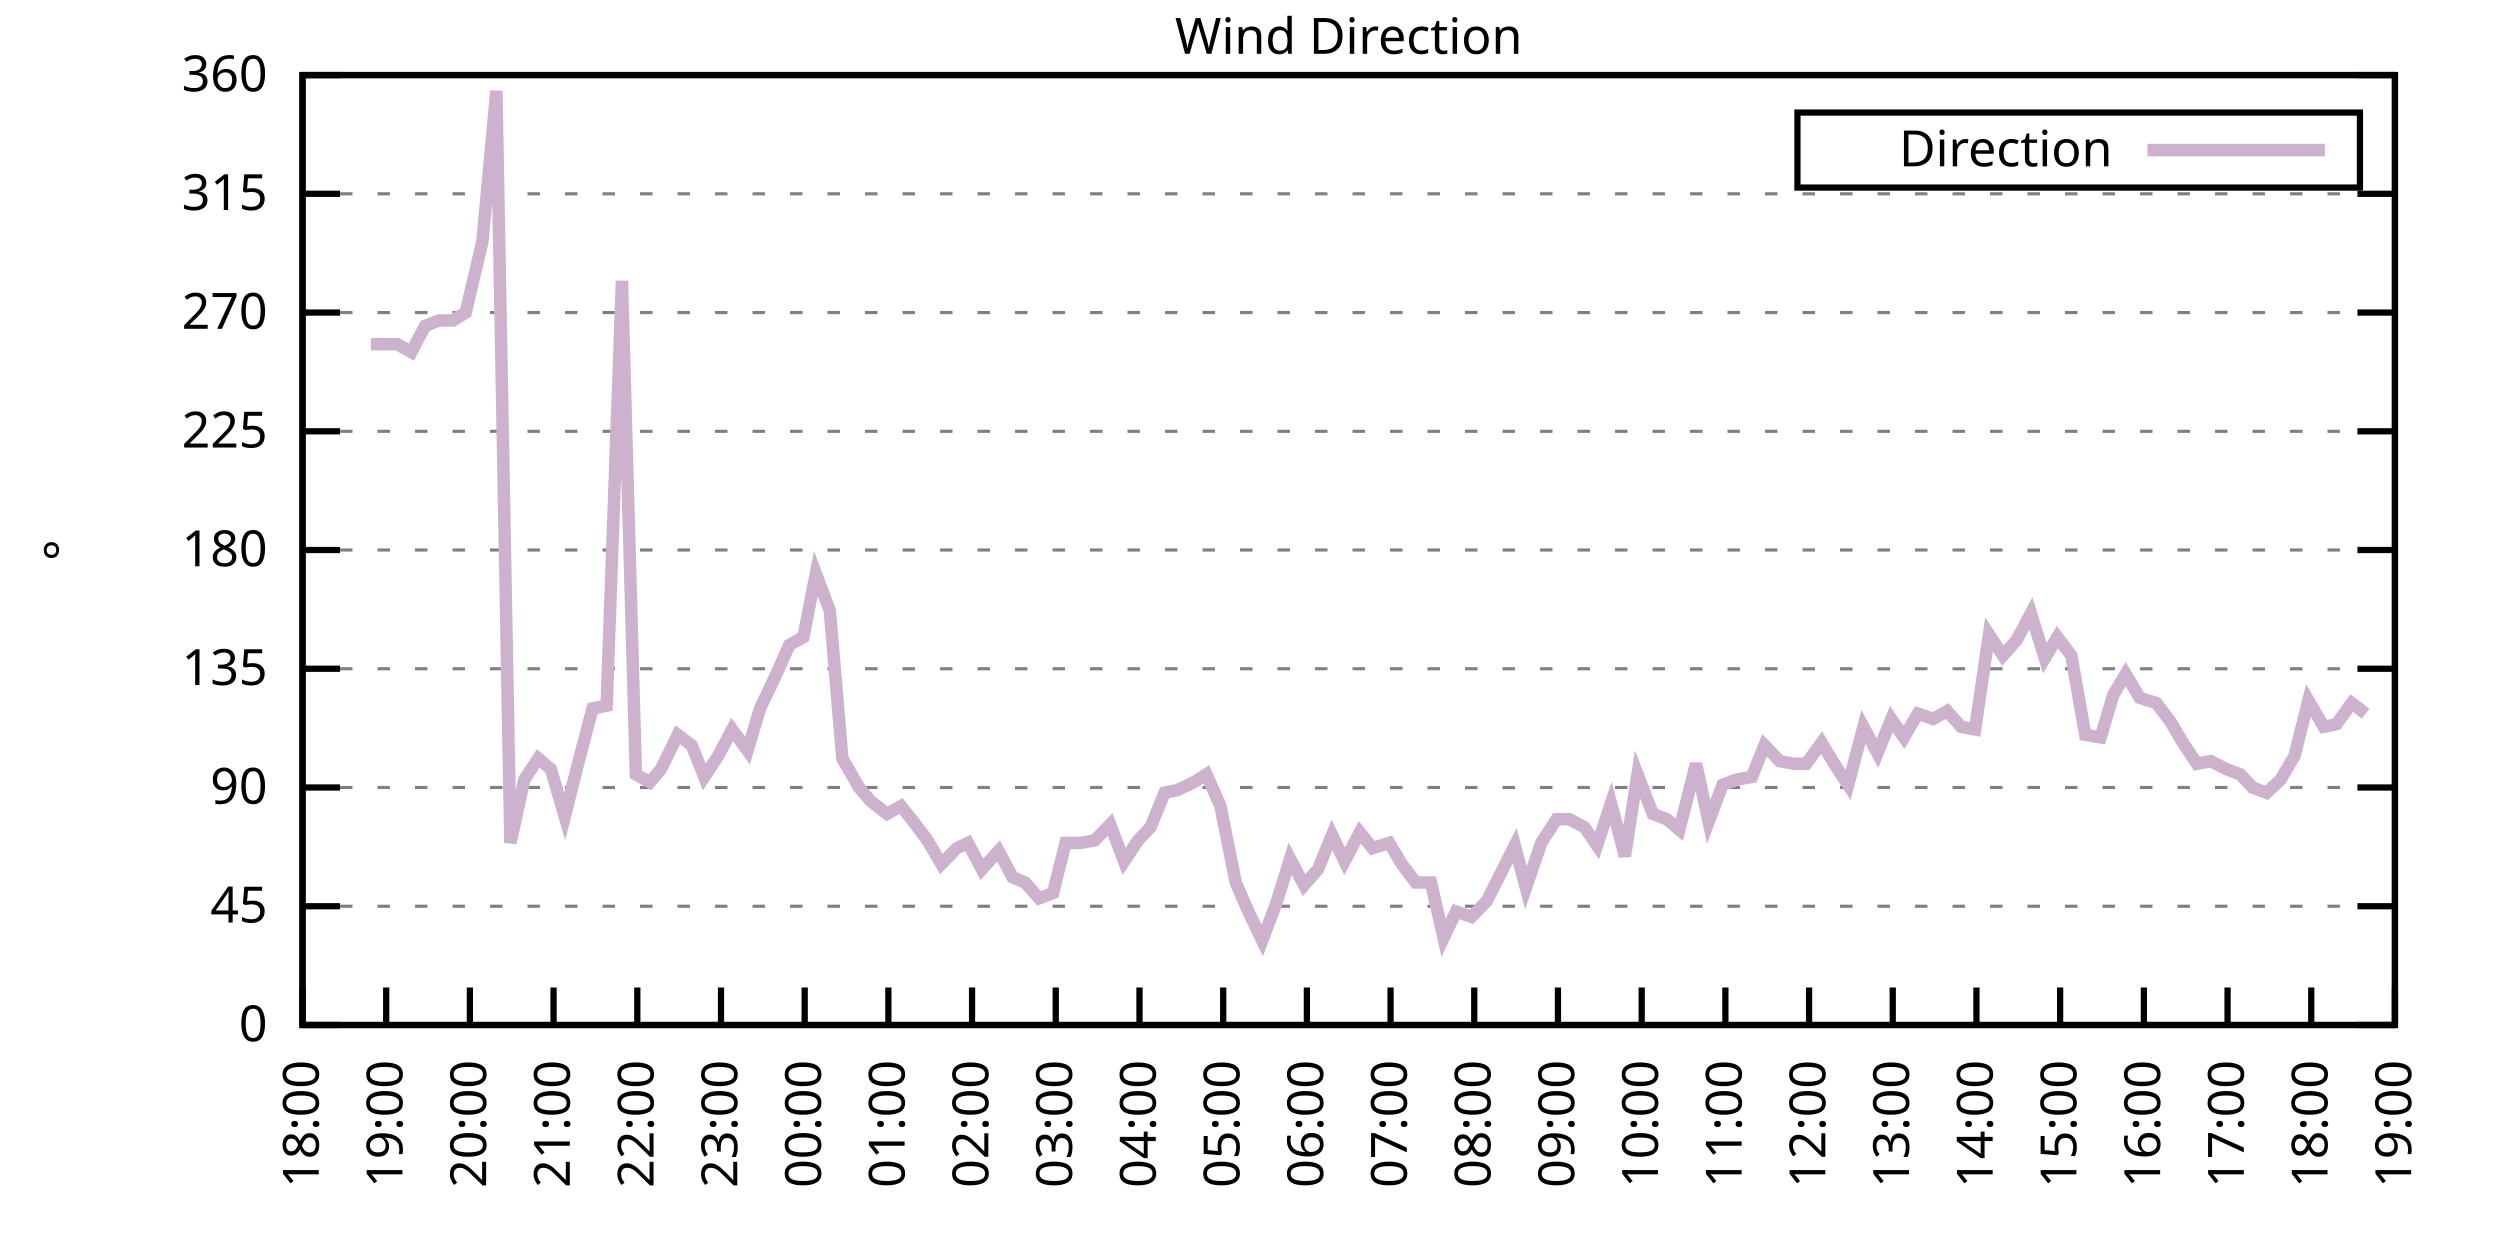
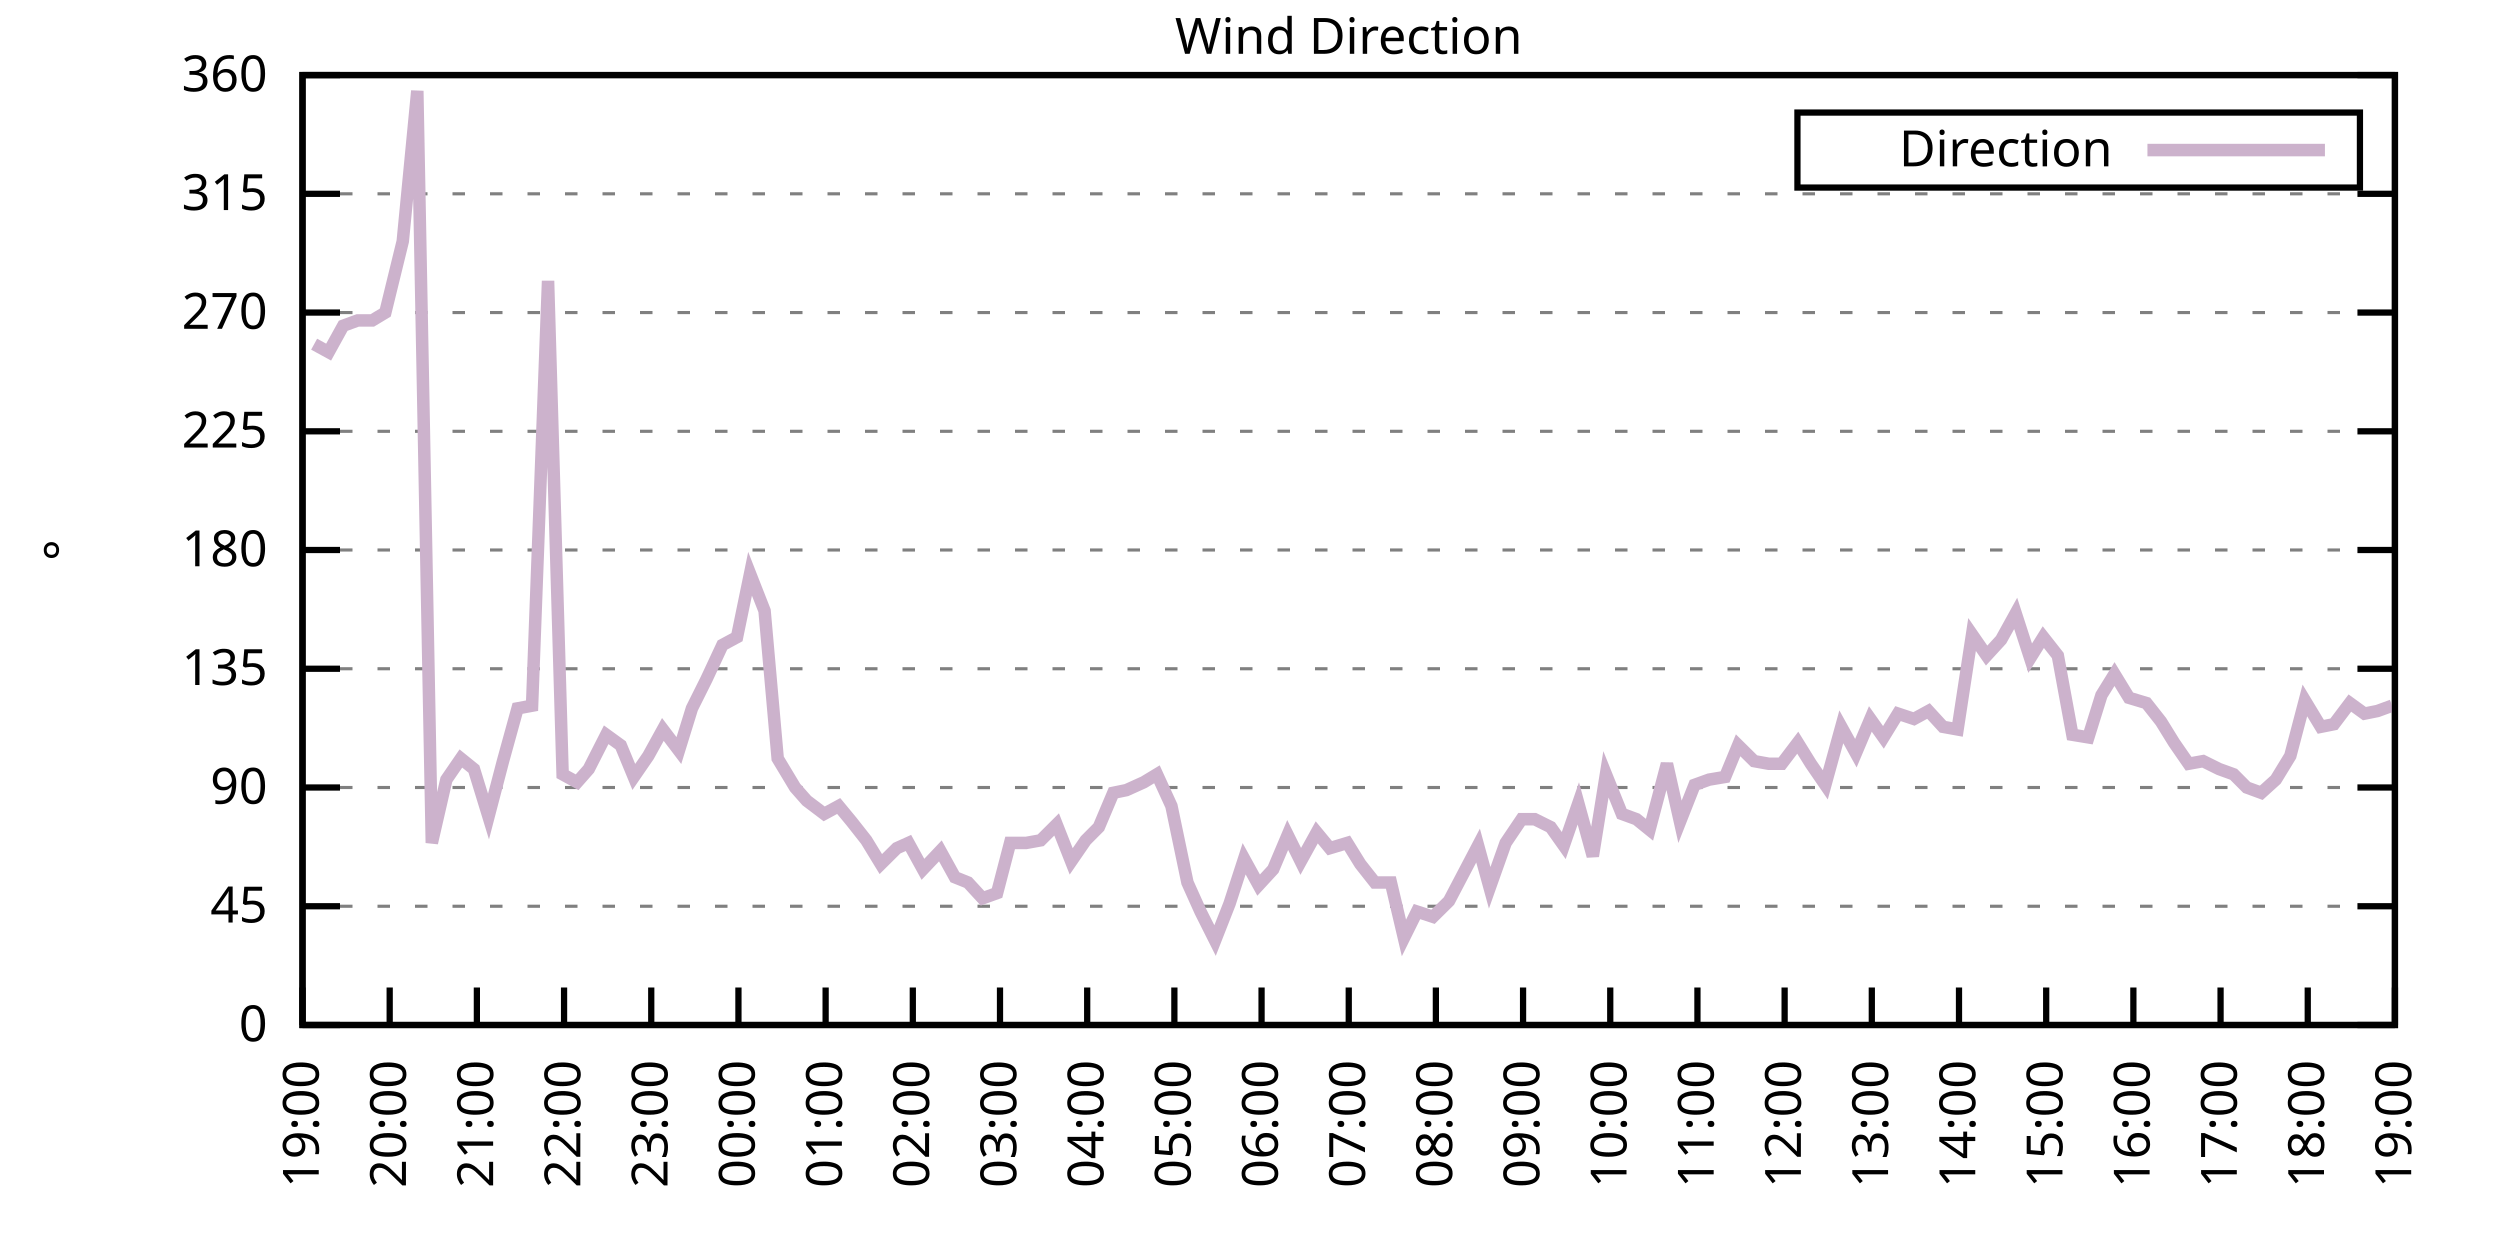
<svg xmlns="http://www.w3.org/2000/svg" xmlns:xlink="http://www.w3.org/1999/xlink" width="400" height="200" viewBox="0 0 400 200">
  <g id="gnuplot_canvas">
    <rect x="0" y="0" width="400" height="200" fill="none" />
    <defs>
      <circle id="gpDot" r="0.5" stroke-width="0.5" stroke="currentColor" />
      <path id="gpPt0" stroke-width="0.333" stroke="currentColor" d="M-1,0 h2 M0,-1 v2" />
      <path id="gpPt1" stroke-width="0.333" stroke="currentColor" d="M-1,-1 L1,1 M1,-1 L-1,1" />
      <path id="gpPt2" stroke-width="0.333" stroke="currentColor" d="M-1,0 L1,0 M0,-1 L0,1 M-1,-1 L1,1 M-1,1 L1,-1" />
      <rect id="gpPt3" stroke-width="0.333" stroke="currentColor" x="-1" y="-1" width="2" height="2" />
      <rect id="gpPt4" stroke-width="0.333" stroke="currentColor" fill="currentColor" x="-1" y="-1" width="2" height="2" />
      <circle id="gpPt5" stroke-width="0.333" stroke="currentColor" cx="0" cy="0" r="1" />
      <use xlink:href="#gpPt5" id="gpPt6" fill="currentColor" stroke="none" />
      <path id="gpPt7" stroke-width="0.333" stroke="currentColor" d="M0,-1.33 L-1.33,0.67 L1.33,0.67 z" />
      <use xlink:href="#gpPt7" id="gpPt8" fill="currentColor" stroke="none" />
      <use xlink:href="#gpPt7" id="gpPt9" stroke="currentColor" transform="rotate(180)" />
      <use xlink:href="#gpPt9" id="gpPt10" fill="currentColor" stroke="none" />
      <use xlink:href="#gpPt3" id="gpPt11" stroke="currentColor" transform="rotate(45)" />
      <use xlink:href="#gpPt11" id="gpPt12" fill="currentColor" stroke="none" />
      <path id="gpPt13" stroke-width="0.333" stroke="currentColor" d="M0,1.330 L1.265,0.411 L0.782,-1.067 L-0.782,-1.076 L-1.265,0.411 z" />
      <use xlink:href="#gpPt13" id="gpPt14" fill="currentColor" stroke="none" />
      <filter id="textbox" filterUnits="objectBoundingBox" x="0" y="0" height="1" width="1">
        <feFlood flood-color="white" flood-opacity="1" result="bgnd" />
        <feComposite in="SourceGraphic" in2="bgnd" operator="atop" />
      </filter>
      <filter id="greybox" filterUnits="objectBoundingBox" x="0" y="0" height="1" width="1">
        <feFlood flood-color="lightgrey" flood-opacity="1" result="grey" />
        <feComposite in="SourceGraphic" in2="grey" operator="atop" />
      </filter>
    </defs>
    <g fill="none" color="white" stroke="currentColor" stroke-width="1.00" stroke-linecap="butt" stroke-linejoin="miter">
</g>
    <g fill="none" color="black" stroke="currentColor" stroke-width="1.00" stroke-linecap="butt" stroke-linejoin="miter">
      <g stroke="none" shape-rendering="crispEdges">
        <polygon fill="rgb(255, 255, 255)" points="48.40,164.00 383.18,164.00 383.18,12.02 48.40,12.02 " />
      </g>
    </g>
    <g fill="none" color="black" stroke="currentColor" stroke-width="1.00" stroke-linecap="butt" stroke-linejoin="miter">
</g>
    <g fill="none" color="black" stroke="black" stroke-width="0.50" stroke-linecap="butt" stroke-linejoin="miter">
</g>
    <g fill="none" color="gray" stroke="currentColor" stroke-width="0.50" stroke-linecap="butt" stroke-linejoin="miter">
      <path stroke="gray" stroke-dasharray="2,4" class="gridline" d="M48.40,164.00 L383.19,164.00  " />
    </g>
    <g fill="none" color="gray" stroke="gray" stroke-width="1.00" stroke-linecap="butt" stroke-linejoin="miter">
</g>
    <g fill="none" color="black" stroke="currentColor" stroke-width="1.00" stroke-linecap="butt" stroke-linejoin="miter">
      <path stroke="black" d="M48.40,164.00 L54.40,164.00 M383.19,164.00 L377.19,164.00  " />
      <g transform="translate(42.80,166.60)" stroke="none" fill="black" font-family="Sans" font-size="8.00" text-anchor="end">
        <text>
          <tspan font-family="Sans"> 0</tspan>
        </text>
      </g>
    </g>
    <g fill="none" color="black" stroke="currentColor" stroke-width="1.00" stroke-linecap="butt" stroke-linejoin="miter">
</g>
    <g fill="none" color="black" stroke="black" stroke-width="0.50" stroke-linecap="butt" stroke-linejoin="miter">
</g>
    <g fill="none" color="gray" stroke="currentColor" stroke-width="0.50" stroke-linecap="butt" stroke-linejoin="miter">
      <path stroke="gray" stroke-dasharray="2,4" class="gridline" d="M48.40,145.00 L383.19,145.00  " />
    </g>
    <g fill="none" color="gray" stroke="gray" stroke-width="1.00" stroke-linecap="butt" stroke-linejoin="miter">
</g>
    <g fill="none" color="black" stroke="currentColor" stroke-width="1.00" stroke-linecap="butt" stroke-linejoin="miter">
      <path stroke="black" d="M48.40,145.00 L54.40,145.00 M383.19,145.00 L377.19,145.00  " />
      <g transform="translate(42.80,147.60)" stroke="none" fill="black" font-family="Sans" font-size="8.00" text-anchor="end">
        <text>
          <tspan font-family="Sans"> 45</tspan>
        </text>
      </g>
    </g>
    <g fill="none" color="black" stroke="currentColor" stroke-width="1.00" stroke-linecap="butt" stroke-linejoin="miter">
</g>
    <g fill="none" color="black" stroke="black" stroke-width="0.50" stroke-linecap="butt" stroke-linejoin="miter">
</g>
    <g fill="none" color="gray" stroke="currentColor" stroke-width="0.50" stroke-linecap="butt" stroke-linejoin="miter">
      <path stroke="gray" stroke-dasharray="2,4" class="gridline" d="M48.40,126.00 L383.19,126.00  " />
    </g>
    <g fill="none" color="gray" stroke="gray" stroke-width="1.00" stroke-linecap="butt" stroke-linejoin="miter">
</g>
    <g fill="none" color="black" stroke="currentColor" stroke-width="1.00" stroke-linecap="butt" stroke-linejoin="miter">
      <path stroke="black" d="M48.40,126.00 L54.40,126.00 M383.19,126.00 L377.19,126.00  " />
      <g transform="translate(42.80,128.60)" stroke="none" fill="black" font-family="Sans" font-size="8.00" text-anchor="end">
        <text>
          <tspan font-family="Sans"> 90</tspan>
        </text>
      </g>
    </g>
    <g fill="none" color="black" stroke="currentColor" stroke-width="1.00" stroke-linecap="butt" stroke-linejoin="miter">
</g>
    <g fill="none" color="black" stroke="black" stroke-width="0.50" stroke-linecap="butt" stroke-linejoin="miter">
</g>
    <g fill="none" color="gray" stroke="currentColor" stroke-width="0.50" stroke-linecap="butt" stroke-linejoin="miter">
      <path stroke="gray" stroke-dasharray="2,4" class="gridline" d="M48.40,107.00 L383.19,107.00  " />
    </g>
    <g fill="none" color="gray" stroke="gray" stroke-width="1.00" stroke-linecap="butt" stroke-linejoin="miter">
</g>
    <g fill="none" color="black" stroke="currentColor" stroke-width="1.00" stroke-linecap="butt" stroke-linejoin="miter">
      <path stroke="black" d="M48.40,107.00 L54.40,107.00 M383.19,107.00 L377.19,107.00  " />
      <g transform="translate(42.80,109.60)" stroke="none" fill="black" font-family="Sans" font-size="8.00" text-anchor="end">
        <text>
          <tspan font-family="Sans"> 135</tspan>
        </text>
      </g>
    </g>
    <g fill="none" color="black" stroke="currentColor" stroke-width="1.00" stroke-linecap="butt" stroke-linejoin="miter">
</g>
    <g fill="none" color="black" stroke="black" stroke-width="0.50" stroke-linecap="butt" stroke-linejoin="miter">
</g>
    <g fill="none" color="gray" stroke="currentColor" stroke-width="0.50" stroke-linecap="butt" stroke-linejoin="miter">
      <path stroke="gray" stroke-dasharray="2,4" class="gridline" d="M48.40,88.00 L383.19,88.00  " />
    </g>
    <g fill="none" color="gray" stroke="gray" stroke-width="1.00" stroke-linecap="butt" stroke-linejoin="miter">
</g>
    <g fill="none" color="black" stroke="currentColor" stroke-width="1.00" stroke-linecap="butt" stroke-linejoin="miter">
      <path stroke="black" d="M48.40,88.00 L54.40,88.00 M383.19,88.00 L377.19,88.00  " />
      <g transform="translate(42.80,90.60)" stroke="none" fill="black" font-family="Sans" font-size="8.00" text-anchor="end">
        <text>
          <tspan font-family="Sans"> 180</tspan>
        </text>
      </g>
    </g>
    <g fill="none" color="black" stroke="currentColor" stroke-width="1.00" stroke-linecap="butt" stroke-linejoin="miter">
</g>
    <g fill="none" color="black" stroke="black" stroke-width="0.50" stroke-linecap="butt" stroke-linejoin="miter">
</g>
    <g fill="none" color="gray" stroke="currentColor" stroke-width="0.50" stroke-linecap="butt" stroke-linejoin="miter">
      <path stroke="gray" stroke-dasharray="2,4" class="gridline" d="M48.40,69.01 L383.19,69.01  " />
    </g>
    <g fill="none" color="gray" stroke="gray" stroke-width="1.00" stroke-linecap="butt" stroke-linejoin="miter">
</g>
    <g fill="none" color="black" stroke="currentColor" stroke-width="1.00" stroke-linecap="butt" stroke-linejoin="miter">
      <path stroke="black" d="M48.40,69.01 L54.40,69.01 M383.19,69.01 L377.19,69.01  " />
      <g transform="translate(42.80,71.61)" stroke="none" fill="black" font-family="Sans" font-size="8.00" text-anchor="end">
        <text>
          <tspan font-family="Sans"> 225</tspan>
        </text>
      </g>
    </g>
    <g fill="none" color="black" stroke="currentColor" stroke-width="1.00" stroke-linecap="butt" stroke-linejoin="miter">
</g>
    <g fill="none" color="black" stroke="black" stroke-width="0.50" stroke-linecap="butt" stroke-linejoin="miter">
</g>
    <g fill="none" color="gray" stroke="currentColor" stroke-width="0.50" stroke-linecap="butt" stroke-linejoin="miter">
      <path stroke="gray" stroke-dasharray="2,4" class="gridline" d="M48.40,50.01 L383.19,50.01  " />
    </g>
    <g fill="none" color="gray" stroke="gray" stroke-width="1.00" stroke-linecap="butt" stroke-linejoin="miter">
</g>
    <g fill="none" color="black" stroke="currentColor" stroke-width="1.00" stroke-linecap="butt" stroke-linejoin="miter">
      <path stroke="black" d="M48.40,50.01 L54.40,50.01 M383.19,50.01 L377.19,50.01  " />
      <g transform="translate(42.80,52.61)" stroke="none" fill="black" font-family="Sans" font-size="8.00" text-anchor="end">
        <text>
          <tspan font-family="Sans"> 270</tspan>
        </text>
      </g>
    </g>
    <g fill="none" color="black" stroke="currentColor" stroke-width="1.00" stroke-linecap="butt" stroke-linejoin="miter">
</g>
    <g fill="none" color="black" stroke="black" stroke-width="0.50" stroke-linecap="butt" stroke-linejoin="miter">
</g>
    <g fill="none" color="gray" stroke="currentColor" stroke-width="0.50" stroke-linecap="butt" stroke-linejoin="miter">
      <path stroke="gray" stroke-dasharray="2,4" class="gridline" d="M48.40,31.01 L383.19,31.01  " />
    </g>
    <g fill="none" color="gray" stroke="gray" stroke-width="1.00" stroke-linecap="butt" stroke-linejoin="miter">
</g>
    <g fill="none" color="black" stroke="currentColor" stroke-width="1.00" stroke-linecap="butt" stroke-linejoin="miter">
      <path stroke="black" d="M48.40,31.01 L54.40,31.01 M383.19,31.01 L377.19,31.01  " />
      <g transform="translate(42.80,33.61)" stroke="none" fill="black" font-family="Sans" font-size="8.00" text-anchor="end">
        <text>
          <tspan font-family="Sans"> 315</tspan>
        </text>
      </g>
    </g>
    <g fill="none" color="black" stroke="currentColor" stroke-width="1.00" stroke-linecap="butt" stroke-linejoin="miter">
</g>
    <g fill="none" color="black" stroke="black" stroke-width="0.50" stroke-linecap="butt" stroke-linejoin="miter">
</g>
    <g fill="none" color="gray" stroke="currentColor" stroke-width="0.50" stroke-linecap="butt" stroke-linejoin="miter">
      <path stroke="gray" stroke-dasharray="2,4" class="gridline" d="M48.40,12.01 L383.19,12.01  " />
    </g>
    <g fill="none" color="gray" stroke="gray" stroke-width="1.00" stroke-linecap="butt" stroke-linejoin="miter">
</g>
    <g fill="none" color="black" stroke="currentColor" stroke-width="1.00" stroke-linecap="butt" stroke-linejoin="miter">
      <path stroke="black" d="M48.40,12.01 L54.40,12.01 M383.19,12.01 L377.19,12.01  " />
      <g transform="translate(42.80,14.61)" stroke="none" fill="black" font-family="Sans" font-size="8.00" text-anchor="end">
        <text>
          <tspan font-family="Sans"> 360</tspan>
        </text>
      </g>
    </g>
    <g fill="none" color="black" stroke="currentColor" stroke-width="1.00" stroke-linecap="butt" stroke-linejoin="miter">
      <path stroke="black" d="M48.40,164.00 L48.40,158.00  " />
      <g transform="translate(51.00,169.60) rotate(270.00)" stroke="none" fill="black" font-family="Sans" font-size="8.00" text-anchor="end">
        <text>
-           <tspan font-family="Sans">18:00</tspan>
-         </text>
-       </g>
-     </g>
-     <g fill="none" color="black" stroke="currentColor" stroke-width="1.00" stroke-linecap="butt" stroke-linejoin="miter">
-       <path stroke="black" d="M61.79,164.00 L61.79,158.00  " />
-       <g transform="translate(64.39,169.60) rotate(270.00)" stroke="none" fill="black" font-family="Sans" font-size="8.00" text-anchor="end">
-         <text>
          <tspan font-family="Sans">19:00</tspan>
        </text>
      </g>
    </g>
    <g fill="none" color="black" stroke="currentColor" stroke-width="1.00" stroke-linecap="butt" stroke-linejoin="miter">
-       <path stroke="black" d="M75.18,164.00 L75.18,158.00  " />
-       <g transform="translate(77.78,169.60) rotate(270.00)" stroke="none" fill="black" font-family="Sans" font-size="8.00" text-anchor="end">
+       <path stroke="black" d="M62.35,164.00 L62.35,158.00  " />
+       <g transform="translate(64.95,169.60) rotate(270.00)" stroke="none" fill="black" font-family="Sans" font-size="8.00" text-anchor="end">
        <text>
          <tspan font-family="Sans">20:00</tspan>
        </text>
      </g>
    </g>
    <g fill="none" color="black" stroke="currentColor" stroke-width="1.00" stroke-linecap="butt" stroke-linejoin="miter">
-       <path stroke="black" d="M88.57,164.00 L88.57,158.00  " />
-       <g transform="translate(91.17,169.60) rotate(270.00)" stroke="none" fill="black" font-family="Sans" font-size="8.00" text-anchor="end">
+       <path stroke="black" d="M76.30,164.00 L76.30,158.00  " />
+       <g transform="translate(78.90,169.60) rotate(270.00)" stroke="none" fill="black" font-family="Sans" font-size="8.00" text-anchor="end">
        <text>
          <tspan font-family="Sans">21:00</tspan>
        </text>
      </g>
    </g>
    <g fill="none" color="black" stroke="currentColor" stroke-width="1.00" stroke-linecap="butt" stroke-linejoin="miter">
-       <path stroke="black" d="M101.97,164.00 L101.97,158.00  " />
-       <g transform="translate(104.57,169.60) rotate(270.00)" stroke="none" fill="black" font-family="Sans" font-size="8.00" text-anchor="end">
+       <path stroke="black" d="M90.25,164.00 L90.25,158.00  " />
+       <g transform="translate(92.85,169.60) rotate(270.00)" stroke="none" fill="black" font-family="Sans" font-size="8.00" text-anchor="end">
        <text>
          <tspan font-family="Sans">22:00</tspan>
        </text>
      </g>
    </g>
    <g fill="none" color="black" stroke="currentColor" stroke-width="1.00" stroke-linecap="butt" stroke-linejoin="miter">
-       <path stroke="black" d="M115.36,164.00 L115.36,158.00  " />
-       <g transform="translate(117.96,169.60) rotate(270.00)" stroke="none" fill="black" font-family="Sans" font-size="8.00" text-anchor="end">
+       <path stroke="black" d="M104.20,164.00 L104.20,158.00  " />
+       <g transform="translate(106.80,169.60) rotate(270.00)" stroke="none" fill="black" font-family="Sans" font-size="8.00" text-anchor="end">
        <text>
          <tspan font-family="Sans">23:00</tspan>
        </text>
      </g>
    </g>
    <g fill="none" color="black" stroke="currentColor" stroke-width="1.00" stroke-linecap="butt" stroke-linejoin="miter">
-       <path stroke="black" d="M128.75,164.00 L128.75,158.00  " />
-       <g transform="translate(131.35,169.60) rotate(270.00)" stroke="none" fill="black" font-family="Sans" font-size="8.00" text-anchor="end">
+       <path stroke="black" d="M118.15,164.00 L118.15,158.00  " />
+       <g transform="translate(120.75,169.60) rotate(270.00)" stroke="none" fill="black" font-family="Sans" font-size="8.00" text-anchor="end">
        <text>
          <tspan font-family="Sans">00:00</tspan>
        </text>
      </g>
    </g>
    <g fill="none" color="black" stroke="currentColor" stroke-width="1.00" stroke-linecap="butt" stroke-linejoin="miter">
-       <path stroke="black" d="M142.14,164.00 L142.14,158.00  " />
-       <g transform="translate(144.74,169.60) rotate(270.00)" stroke="none" fill="black" font-family="Sans" font-size="8.00" text-anchor="end">
+       <path stroke="black" d="M132.10,164.00 L132.10,158.00  " />
+       <g transform="translate(134.70,169.60) rotate(270.00)" stroke="none" fill="black" font-family="Sans" font-size="8.00" text-anchor="end">
        <text>
          <tspan font-family="Sans">01:00</tspan>
        </text>
      </g>
    </g>
    <g fill="none" color="black" stroke="currentColor" stroke-width="1.00" stroke-linecap="butt" stroke-linejoin="miter">
-       <path stroke="black" d="M155.53,164.00 L155.53,158.00  " />
-       <g transform="translate(158.13,169.60) rotate(270.00)" stroke="none" fill="black" font-family="Sans" font-size="8.00" text-anchor="end">
+       <path stroke="black" d="M146.05,164.00 L146.05,158.00  " />
+       <g transform="translate(148.65,169.60) rotate(270.00)" stroke="none" fill="black" font-family="Sans" font-size="8.00" text-anchor="end">
        <text>
          <tspan font-family="Sans">02:00</tspan>
        </text>
      </g>
    </g>
    <g fill="none" color="black" stroke="currentColor" stroke-width="1.00" stroke-linecap="butt" stroke-linejoin="miter">
-       <path stroke="black" d="M168.92,164.00 L168.92,158.00  " />
-       <g transform="translate(171.52,169.60) rotate(270.00)" stroke="none" fill="black" font-family="Sans" font-size="8.00" text-anchor="end">
+       <path stroke="black" d="M160.00,164.00 L160.00,158.00  " />
+       <g transform="translate(162.60,169.60) rotate(270.00)" stroke="none" fill="black" font-family="Sans" font-size="8.00" text-anchor="end">
        <text>
          <tspan font-family="Sans">03:00</tspan>
        </text>
      </g>
    </g>
    <g fill="none" color="black" stroke="currentColor" stroke-width="1.00" stroke-linecap="butt" stroke-linejoin="miter">
-       <path stroke="black" d="M182.32,164.00 L182.32,158.00  " />
-       <g transform="translate(184.92,169.60) rotate(270.00)" stroke="none" fill="black" font-family="Sans" font-size="8.00" text-anchor="end">
+       <path stroke="black" d="M173.95,164.00 L173.95,158.00  " />
+       <g transform="translate(176.55,169.60) rotate(270.00)" stroke="none" fill="black" font-family="Sans" font-size="8.00" text-anchor="end">
        <text>
          <tspan font-family="Sans">04:00</tspan>
        </text>
      </g>
    </g>
    <g fill="none" color="black" stroke="currentColor" stroke-width="1.00" stroke-linecap="butt" stroke-linejoin="miter">
-       <path stroke="black" d="M195.71,164.00 L195.71,158.00  " />
-       <g transform="translate(198.31,169.60) rotate(270.00)" stroke="none" fill="black" font-family="Sans" font-size="8.00" text-anchor="end">
+       <path stroke="black" d="M187.90,164.00 L187.90,158.00  " />
+       <g transform="translate(190.50,169.60) rotate(270.00)" stroke="none" fill="black" font-family="Sans" font-size="8.00" text-anchor="end">
        <text>
          <tspan font-family="Sans">05:00</tspan>
        </text>
      </g>
    </g>
    <g fill="none" color="black" stroke="currentColor" stroke-width="1.00" stroke-linecap="butt" stroke-linejoin="miter">
-       <path stroke="black" d="M209.10,164.00 L209.10,158.00  " />
-       <g transform="translate(211.70,169.60) rotate(270.00)" stroke="none" fill="black" font-family="Sans" font-size="8.00" text-anchor="end">
+       <path stroke="black" d="M201.85,164.00 L201.85,158.00  " />
+       <g transform="translate(204.45,169.60) rotate(270.00)" stroke="none" fill="black" font-family="Sans" font-size="8.00" text-anchor="end">
        <text>
          <tspan font-family="Sans">06:00</tspan>
        </text>
      </g>
    </g>
    <g fill="none" color="black" stroke="currentColor" stroke-width="1.00" stroke-linecap="butt" stroke-linejoin="miter">
-       <path stroke="black" d="M222.49,164.00 L222.49,158.00  " />
-       <g transform="translate(225.09,169.60) rotate(270.00)" stroke="none" fill="black" font-family="Sans" font-size="8.00" text-anchor="end">
+       <path stroke="black" d="M215.80,164.00 L215.80,158.00  " />
+       <g transform="translate(218.40,169.60) rotate(270.00)" stroke="none" fill="black" font-family="Sans" font-size="8.00" text-anchor="end">
        <text>
          <tspan font-family="Sans">07:00</tspan>
        </text>
      </g>
    </g>
    <g fill="none" color="black" stroke="currentColor" stroke-width="1.00" stroke-linecap="butt" stroke-linejoin="miter">
-       <path stroke="black" d="M235.88,164.00 L235.88,158.00  " />
-       <g transform="translate(238.48,169.60) rotate(270.00)" stroke="none" fill="black" font-family="Sans" font-size="8.00" text-anchor="end">
+       <path stroke="black" d="M229.74,164.00 L229.74,158.00  " />
+       <g transform="translate(232.34,169.60) rotate(270.00)" stroke="none" fill="black" font-family="Sans" font-size="8.00" text-anchor="end">
        <text>
          <tspan font-family="Sans">08:00</tspan>
        </text>
      </g>
    </g>
    <g fill="none" color="black" stroke="currentColor" stroke-width="1.00" stroke-linecap="butt" stroke-linejoin="miter">
-       <path stroke="black" d="M249.27,164.00 L249.27,158.00  " />
-       <g transform="translate(251.87,169.60) rotate(270.00)" stroke="none" fill="black" font-family="Sans" font-size="8.00" text-anchor="end">
+       <path stroke="black" d="M243.69,164.00 L243.69,158.00  " />
+       <g transform="translate(246.29,169.60) rotate(270.00)" stroke="none" fill="black" font-family="Sans" font-size="8.00" text-anchor="end">
        <text>
          <tspan font-family="Sans">09:00</tspan>
        </text>
      </g>
    </g>
    <g fill="none" color="black" stroke="currentColor" stroke-width="1.00" stroke-linecap="butt" stroke-linejoin="miter">
-       <path stroke="black" d="M262.67,164.00 L262.67,158.00  " />
-       <g transform="translate(265.27,169.60) rotate(270.00)" stroke="none" fill="black" font-family="Sans" font-size="8.00" text-anchor="end">
+       <path stroke="black" d="M257.64,164.00 L257.64,158.00  " />
+       <g transform="translate(260.24,169.60) rotate(270.00)" stroke="none" fill="black" font-family="Sans" font-size="8.00" text-anchor="end">
        <text>
          <tspan font-family="Sans">10:00</tspan>
        </text>
      </g>
    </g>
    <g fill="none" color="black" stroke="currentColor" stroke-width="1.00" stroke-linecap="butt" stroke-linejoin="miter">
-       <path stroke="black" d="M276.06,164.00 L276.06,158.00  " />
-       <g transform="translate(278.66,169.60) rotate(270.00)" stroke="none" fill="black" font-family="Sans" font-size="8.00" text-anchor="end">
+       <path stroke="black" d="M271.59,164.00 L271.59,158.00  " />
+       <g transform="translate(274.19,169.60) rotate(270.00)" stroke="none" fill="black" font-family="Sans" font-size="8.00" text-anchor="end">
        <text>
          <tspan font-family="Sans">11:00</tspan>
        </text>
      </g>
    </g>
    <g fill="none" color="black" stroke="currentColor" stroke-width="1.00" stroke-linecap="butt" stroke-linejoin="miter">
-       <path stroke="black" d="M289.45,164.00 L289.45,158.00  " />
-       <g transform="translate(292.05,169.60) rotate(270.00)" stroke="none" fill="black" font-family="Sans" font-size="8.00" text-anchor="end">
+       <path stroke="black" d="M285.54,164.00 L285.54,158.00  " />
+       <g transform="translate(288.14,169.60) rotate(270.00)" stroke="none" fill="black" font-family="Sans" font-size="8.00" text-anchor="end">
        <text>
          <tspan font-family="Sans">12:00</tspan>
        </text>
      </g>
    </g>
    <g fill="none" color="black" stroke="currentColor" stroke-width="1.00" stroke-linecap="butt" stroke-linejoin="miter">
-       <path stroke="black" d="M302.84,164.00 L302.84,158.00  " />
-       <g transform="translate(305.44,169.60) rotate(270.00)" stroke="none" fill="black" font-family="Sans" font-size="8.00" text-anchor="end">
+       <path stroke="black" d="M299.49,164.00 L299.49,158.00  " />
+       <g transform="translate(302.09,169.60) rotate(270.00)" stroke="none" fill="black" font-family="Sans" font-size="8.00" text-anchor="end">
        <text>
          <tspan font-family="Sans">13:00</tspan>
        </text>
      </g>
    </g>
    <g fill="none" color="black" stroke="currentColor" stroke-width="1.00" stroke-linecap="butt" stroke-linejoin="miter">
-       <path stroke="black" d="M316.23,164.00 L316.23,158.00  " />
-       <g transform="translate(318.83,169.60) rotate(270.00)" stroke="none" fill="black" font-family="Sans" font-size="8.00" text-anchor="end">
+       <path stroke="black" d="M313.44,164.00 L313.44,158.00  " />
+       <g transform="translate(316.04,169.60) rotate(270.00)" stroke="none" fill="black" font-family="Sans" font-size="8.00" text-anchor="end">
        <text>
          <tspan font-family="Sans">14:00</tspan>
        </text>
      </g>
    </g>
    <g fill="none" color="black" stroke="currentColor" stroke-width="1.00" stroke-linecap="butt" stroke-linejoin="miter">
-       <path stroke="black" d="M329.62,164.00 L329.62,158.00  " />
-       <g transform="translate(332.22,169.60) rotate(270.00)" stroke="none" fill="black" font-family="Sans" font-size="8.00" text-anchor="end">
+       <path stroke="black" d="M327.39,164.00 L327.39,158.00  " />
+       <g transform="translate(329.99,169.60) rotate(270.00)" stroke="none" fill="black" font-family="Sans" font-size="8.00" text-anchor="end">
        <text>
          <tspan font-family="Sans">15:00</tspan>
        </text>
      </g>
    </g>
    <g fill="none" color="black" stroke="currentColor" stroke-width="1.00" stroke-linecap="butt" stroke-linejoin="miter">
-       <path stroke="black" d="M343.02,164.00 L343.02,158.00  " />
-       <g transform="translate(345.62,169.60) rotate(270.00)" stroke="none" fill="black" font-family="Sans" font-size="8.00" text-anchor="end">
+       <path stroke="black" d="M341.34,164.00 L341.34,158.00  " />
+       <g transform="translate(343.94,169.60) rotate(270.00)" stroke="none" fill="black" font-family="Sans" font-size="8.00" text-anchor="end">
        <text>
          <tspan font-family="Sans">16:00</tspan>
        </text>
      </g>
    </g>
    <g fill="none" color="black" stroke="currentColor" stroke-width="1.00" stroke-linecap="butt" stroke-linejoin="miter">
-       <path stroke="black" d="M356.41,164.00 L356.41,158.00  " />
-       <g transform="translate(359.01,169.60) rotate(270.00)" stroke="none" fill="black" font-family="Sans" font-size="8.00" text-anchor="end">
+       <path stroke="black" d="M355.29,164.00 L355.29,158.00  " />
+       <g transform="translate(357.89,169.60) rotate(270.00)" stroke="none" fill="black" font-family="Sans" font-size="8.00" text-anchor="end">
        <text>
          <tspan font-family="Sans">17:00</tspan>
        </text>
      </g>
    </g>
    <g fill="none" color="black" stroke="currentColor" stroke-width="1.00" stroke-linecap="butt" stroke-linejoin="miter">
-       <path stroke="black" d="M369.80,164.00 L369.80,158.00  " />
-       <g transform="translate(372.40,169.60) rotate(270.00)" stroke="none" fill="black" font-family="Sans" font-size="8.00" text-anchor="end">
+       <path stroke="black" d="M369.24,164.00 L369.24,158.00  " />
+       <g transform="translate(371.84,169.60) rotate(270.00)" stroke="none" fill="black" font-family="Sans" font-size="8.00" text-anchor="end">
        <text>
          <tspan font-family="Sans">18:00</tspan>
        </text>
      </g>
    </g>
    <g fill="none" color="black" stroke="currentColor" stroke-width="1.00" stroke-linecap="butt" stroke-linejoin="miter">
      <path stroke="black" d="M383.19,164.00 L383.19,158.00  " />
      <g transform="translate(385.79,169.60) rotate(270.00)" stroke="none" fill="black" font-family="Sans" font-size="8.00" text-anchor="end">
        <text>
          <tspan font-family="Sans">19:00</tspan>
        </text>
      </g>
    </g>
    <g fill="none" color="black" stroke="currentColor" stroke-width="1.00" stroke-linecap="butt" stroke-linejoin="miter">
</g>
    <g fill="none" color="black" stroke="currentColor" stroke-width="1.00" stroke-linecap="butt" stroke-linejoin="miter">
      <path stroke="black" d="M48.40,12.01 L48.40,164.00 L383.19,164.00 L383.19,12.01 L48.40,12.01 Z  " />
    </g>
    <g fill="none" color="black" stroke="currentColor" stroke-width="1.00" stroke-linecap="butt" stroke-linejoin="miter">
</g>
    <g fill="none" color="black" stroke="currentColor" stroke-width="1.00" stroke-linecap="butt" stroke-linejoin="miter">
      <path stroke="black" d="M287.59,30.01 L287.59,18.01 L377.59,18.01 L377.59,30.01 L287.59,30.01 Z  " />
    </g>
    <g id="Wind_direction_plot_1">
      <g fill="none" color="white" stroke="black" stroke-width="2.00" stroke-linecap="butt" stroke-linejoin="miter">
</g>
      <g fill="none" color="black" stroke="currentColor" stroke-width="2.00" stroke-linecap="butt" stroke-linejoin="miter">
        <g transform="translate(337.99,26.61)" stroke="none" fill="black" font-family="Sans" font-size="8.00" text-anchor="end">
          <text>
            <tspan font-family="Sans">Direction</tspan>
          </text>
        </g>
      </g>
      <g fill="none" color="black" stroke="currentColor" stroke-width="2.00" stroke-linecap="butt" stroke-linejoin="miter">
-         <path stroke="rgb(204, 178, 204)" d="M343.59,24.01 L371.99,24.01 M59.34,55.07 L61.12,55.07 L63.58,55.07 L65.81,56.34 L68.04,52.12 L70.27,51.27   L72.50,51.27 L74.51,50.01 L77.19,38.61 L79.42,14.54 L81.66,134.87 L83.89,124.74 L86.12,121.36 L88.13,123.05   L90.36,130.65 L92.59,121.78 L94.82,113.34 L97.06,112.91 L99.51,44.94 L101.74,123.89 L103.98,125.16 L105.76,123.05   L108.44,117.56 L110.67,119.25 L112.68,124.31 L114.91,120.94 L117.14,116.71 L119.60,120.09 L121.61,113.34 L123.84,108.69   L126.29,103.20 L128.53,101.94 L130.54,91.80 L132.77,97.72 L134.78,121.36 L137.45,126.00 L139.24,128.11 L141.92,130.22   L144.15,128.96 L146.16,131.49 L148.39,134.45 L150.62,138.25 L153.08,135.71 L154.86,134.87 L157.10,139.09 L159.77,136.14   L162.01,140.36 L164.01,141.20 L166.25,143.73 L168.48,142.89 L170.49,134.87 L172.94,134.87 L175.17,134.45 L177.63,131.91   L179.86,137.82 L182.09,134.45 L184.10,132.34 L186.33,126.85 L188.34,126.42 L191.02,125.16 L193.03,123.89 L195.26,128.96   L197.72,141.20 L199.73,145.85 L201.96,150.49 L204.19,144.58 L206.42,137.40 L208.65,141.62 L210.88,139.09 L213.12,133.60   L215.13,137.82 L217.58,133.18 L219.59,135.71 L222.27,134.87 L224.28,138.25 L226.51,141.20 L228.96,141.20 L230.97,150.07   L232.98,145.85 L235.44,146.69 L237.89,144.16 L242.36,135.29 L244.14,142.05 L246.60,134.87 L249.05,131.07 L251.06,131.07   L253.51,132.34 L255.52,135.29 L257.76,128.54 L259.99,136.98 L262.00,123.89 L264.45,130.22 L266.68,131.07 L268.69,132.76   L271.37,122.20 L273.38,131.49 L275.61,125.58 L277.84,124.74 L280.30,124.31 L282.31,119.25 L284.76,121.78 L286.99,122.20   L289.00,122.20 L291.46,118.83 L293.47,122.20 L295.70,125.58 L298.15,116.29 L300.39,120.51 L302.62,115.03 L304.63,117.98   L306.86,114.18 L309.31,115.03 L311.54,113.76 L313.78,116.29 L316.01,116.71 L318.24,101.52 L320.47,104.89 L322.70,102.36   L324.94,98.14 L327.17,105.31 L329.18,101.94 L331.41,104.89 L333.64,117.56 L336.10,117.98 L338.10,111.23 L340.11,107.85   L342.35,111.65 L345.02,112.49 L347.26,115.45 L349.26,118.83 L351.50,122.20 L353.73,121.78 L356.18,123.05 L358.42,123.89   L360.42,126.00 L362.66,126.85 L364.89,124.74 L367.12,120.94 L369.35,112.07 L371.81,116.29 L373.82,115.87 L376.27,112.49   L378.50,114.18  " />
+         <path stroke="rgb(204, 178, 204)" d="M343.59,24.01 L371.99,24.01 M50.26,55.07 L52.58,56.34 L54.91,52.12 L57.23,51.27 L59.56,51.27 L61.65,50.01   L64.44,38.61 L66.77,14.54 L69.09,134.87 L71.42,124.74 L73.74,121.36 L75.83,123.05 L78.16,130.65 L80.48,121.78   L82.81,113.34 L85.13,112.91 L87.69,44.94 L90.02,123.89 L92.34,125.16 L94.20,123.05 L96.99,117.56 L99.32,119.25   L101.41,124.31 L103.73,120.94 L106.06,116.71 L108.62,120.09 L110.71,113.34 L113.03,108.69 L115.59,103.20 L117.92,101.94   L120.01,91.80 L122.33,97.72 L124.43,121.36 L127.22,126.00 L129.08,128.11 L131.87,130.22 L134.19,128.96 L136.28,131.49   L138.61,134.45 L140.93,138.25 L143.49,135.71 L145.35,134.87 L147.67,139.09 L150.46,136.14 L152.79,140.36 L154.88,141.20   L157.21,143.73 L159.53,142.89 L161.62,134.87 L164.18,134.87 L166.51,134.45 L169.06,131.91 L171.39,137.82 L173.71,134.45   L175.81,132.34 L178.13,126.85 L180.22,126.42 L183.01,125.16 L185.11,123.89 L187.43,128.96 L189.99,141.20 L192.08,145.85   L194.41,150.49 L196.73,144.58 L199.06,137.40 L201.38,141.62 L203.71,139.09 L206.03,133.60 L208.12,137.82 L210.68,133.18   L212.77,135.71 L215.56,134.87 L217.65,138.25 L219.98,141.20 L222.54,141.20 L224.63,150.07 L226.72,145.85 L229.28,146.69   L231.84,144.16 L236.49,135.29 L238.35,142.05 L240.90,134.87 L243.46,131.07 L245.55,131.07 L248.11,132.34 L250.20,135.29   L252.53,128.54 L254.85,136.98 L256.95,123.89 L259.50,130.22 L261.83,131.07 L263.92,132.76 L266.71,122.20 L268.80,131.49   L271.13,125.58 L273.45,124.74 L276.01,124.31 L278.10,119.25 L280.66,121.78 L282.99,122.20 L285.08,122.20 L287.64,118.83   L289.73,122.20 L292.05,125.58 L294.61,116.29 L296.94,120.51 L299.26,115.03 L301.35,117.98 L303.68,114.18 L306.23,115.03   L308.56,113.76 L310.88,116.29 L313.21,116.71 L315.53,101.52 L317.86,104.89 L320.18,102.36 L322.51,98.14 L324.83,105.31   L326.93,101.94 L329.25,104.89 L331.58,117.56 L334.13,117.98 L336.23,111.23 L338.32,107.85 L340.64,111.65 L343.43,112.49   L345.76,115.45 L347.85,118.83 L350.18,122.20 L352.50,121.78 L355.06,123.05 L357.38,123.89 L359.48,126.00 L361.80,126.85   L364.13,124.74 L366.45,120.94 L368.78,112.07 L371.33,116.29 L373.43,115.87 L375.98,112.49 L378.31,114.18 L380.40,113.76   L382.73,112.91  " />
      </g>
    </g>
    <g fill="none" color="black" stroke="currentColor" stroke-width="2.00" stroke-linecap="butt" stroke-linejoin="miter">
</g>
    <g fill="none" color="black" stroke="black" stroke-width="1.00" stroke-linecap="butt" stroke-linejoin="miter">
</g>
    <g fill="none" color="black" stroke="currentColor" stroke-width="1.00" stroke-linecap="butt" stroke-linejoin="miter">
      <path stroke="black" d="M48.40,12.01 L48.40,164.00 L383.19,164.00 L383.19,12.01 L48.40,12.01 Z  " />
      <g transform="translate(12.80,88.01) rotate(270.00)" stroke="none" fill="black" font-family="Sans" font-size="8.00" text-anchor="middle">
        <text>
          <tspan font-family="Sans">°</tspan>
        </text>
      </g>
    </g>
    <g fill="none" color="black" stroke="currentColor" stroke-width="1.00" stroke-linecap="butt" stroke-linejoin="miter">
</g>
    <g fill="none" color="black" stroke="currentColor" stroke-width="1.00" stroke-linecap="butt" stroke-linejoin="miter">
      <g transform="translate(215.79,8.61)" stroke="none" fill="black" font-family="Sans" font-size="8.00" text-anchor="middle">
        <text>
          <tspan font-family="Sans">Wind Direction</tspan>
        </text>
      </g>
    </g>
    <g fill="none" color="black" stroke="currentColor" stroke-width="1.00" stroke-linecap="butt" stroke-linejoin="miter">
</g>
  </g>
</svg>
